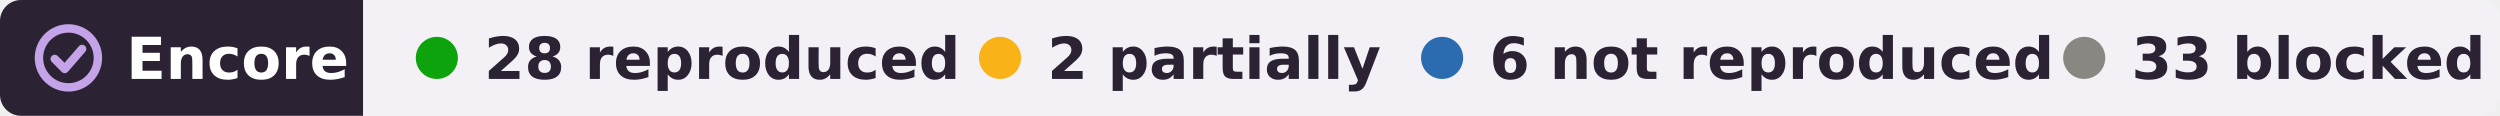
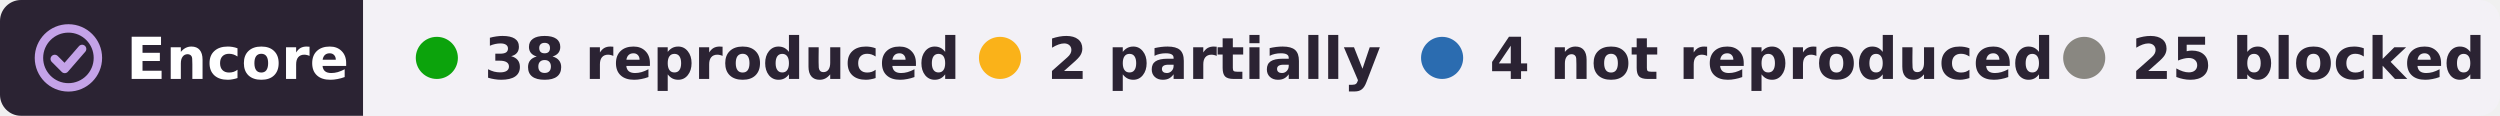
- <svg xmlns="http://www.w3.org/2000/svg" width="475" height="22" viewBox="0 0 475 22" role="img" aria-label="Encore: 28 reproduced, 2 partially reproduced, 6 not reproduced, 33 blocked, of 69 claims in 2 papers of Dalton James Surmeier">
+ <svg xmlns="http://www.w3.org/2000/svg" width="475" height="22" viewBox="0 0 475 22" role="img" aria-label="Encore: 38 reproduced, 2 partially reproduced, 4 not reproduced, 25 blocked, of 69 claims in 2 papers of Dalton James Surmeier">
  <clipPath id="r">
    <rect width="475" height="22" rx="4" />
  </clipPath>
  <g clip-path="url(#r)">
    <rect width="69" height="22" fill="#2b2333" />
    <rect x="69" width="406" height="22" fill="#f3f1f6" />
  </g>
  <g fill="none" stroke="#c4a3e8" stroke-width="1.6" stroke-linecap="round" stroke-linejoin="round">
    <circle cx="13" cy="11" r="5.6" />
    <path d="M10.4 11.2l1.9 1.9 3.3-3.8" />
  </g>
  <g font-family="Verdana,DejaVu Sans,Geneva,sans-serif" font-size="11" font-weight="bold">
    <text x="24" y="15" fill="#fff" textLength="39">Encore</text>
    <g fill="#2b2333">
      <circle cx="83" cy="11" r="4" fill="#0ca30c" />
-       <text x="92" y="15" textLength="80">28 reproduced</text>
+       <text x="92" y="15" textLength="80">38 reproduced</text>
      <circle cx="190" cy="11" r="4" fill="#fab219" />
      <text x="199" y="15" textLength="57">2 partially</text>
      <circle cx="274" cy="11" r="4" fill="#2b6cb0" />
-       <text x="283" y="15" textLength="95">6 not reproduced</text>
+       <text x="283" y="15" textLength="95">4 not reproduced</text>
      <circle cx="396" cy="11" r="4" fill="#898781" />
-       <text x="405" y="15" textLength="61">33 blocked</text>
+       <text x="405" y="15" textLength="61">25 blocked</text>
    </g>
  </g>
</svg>
